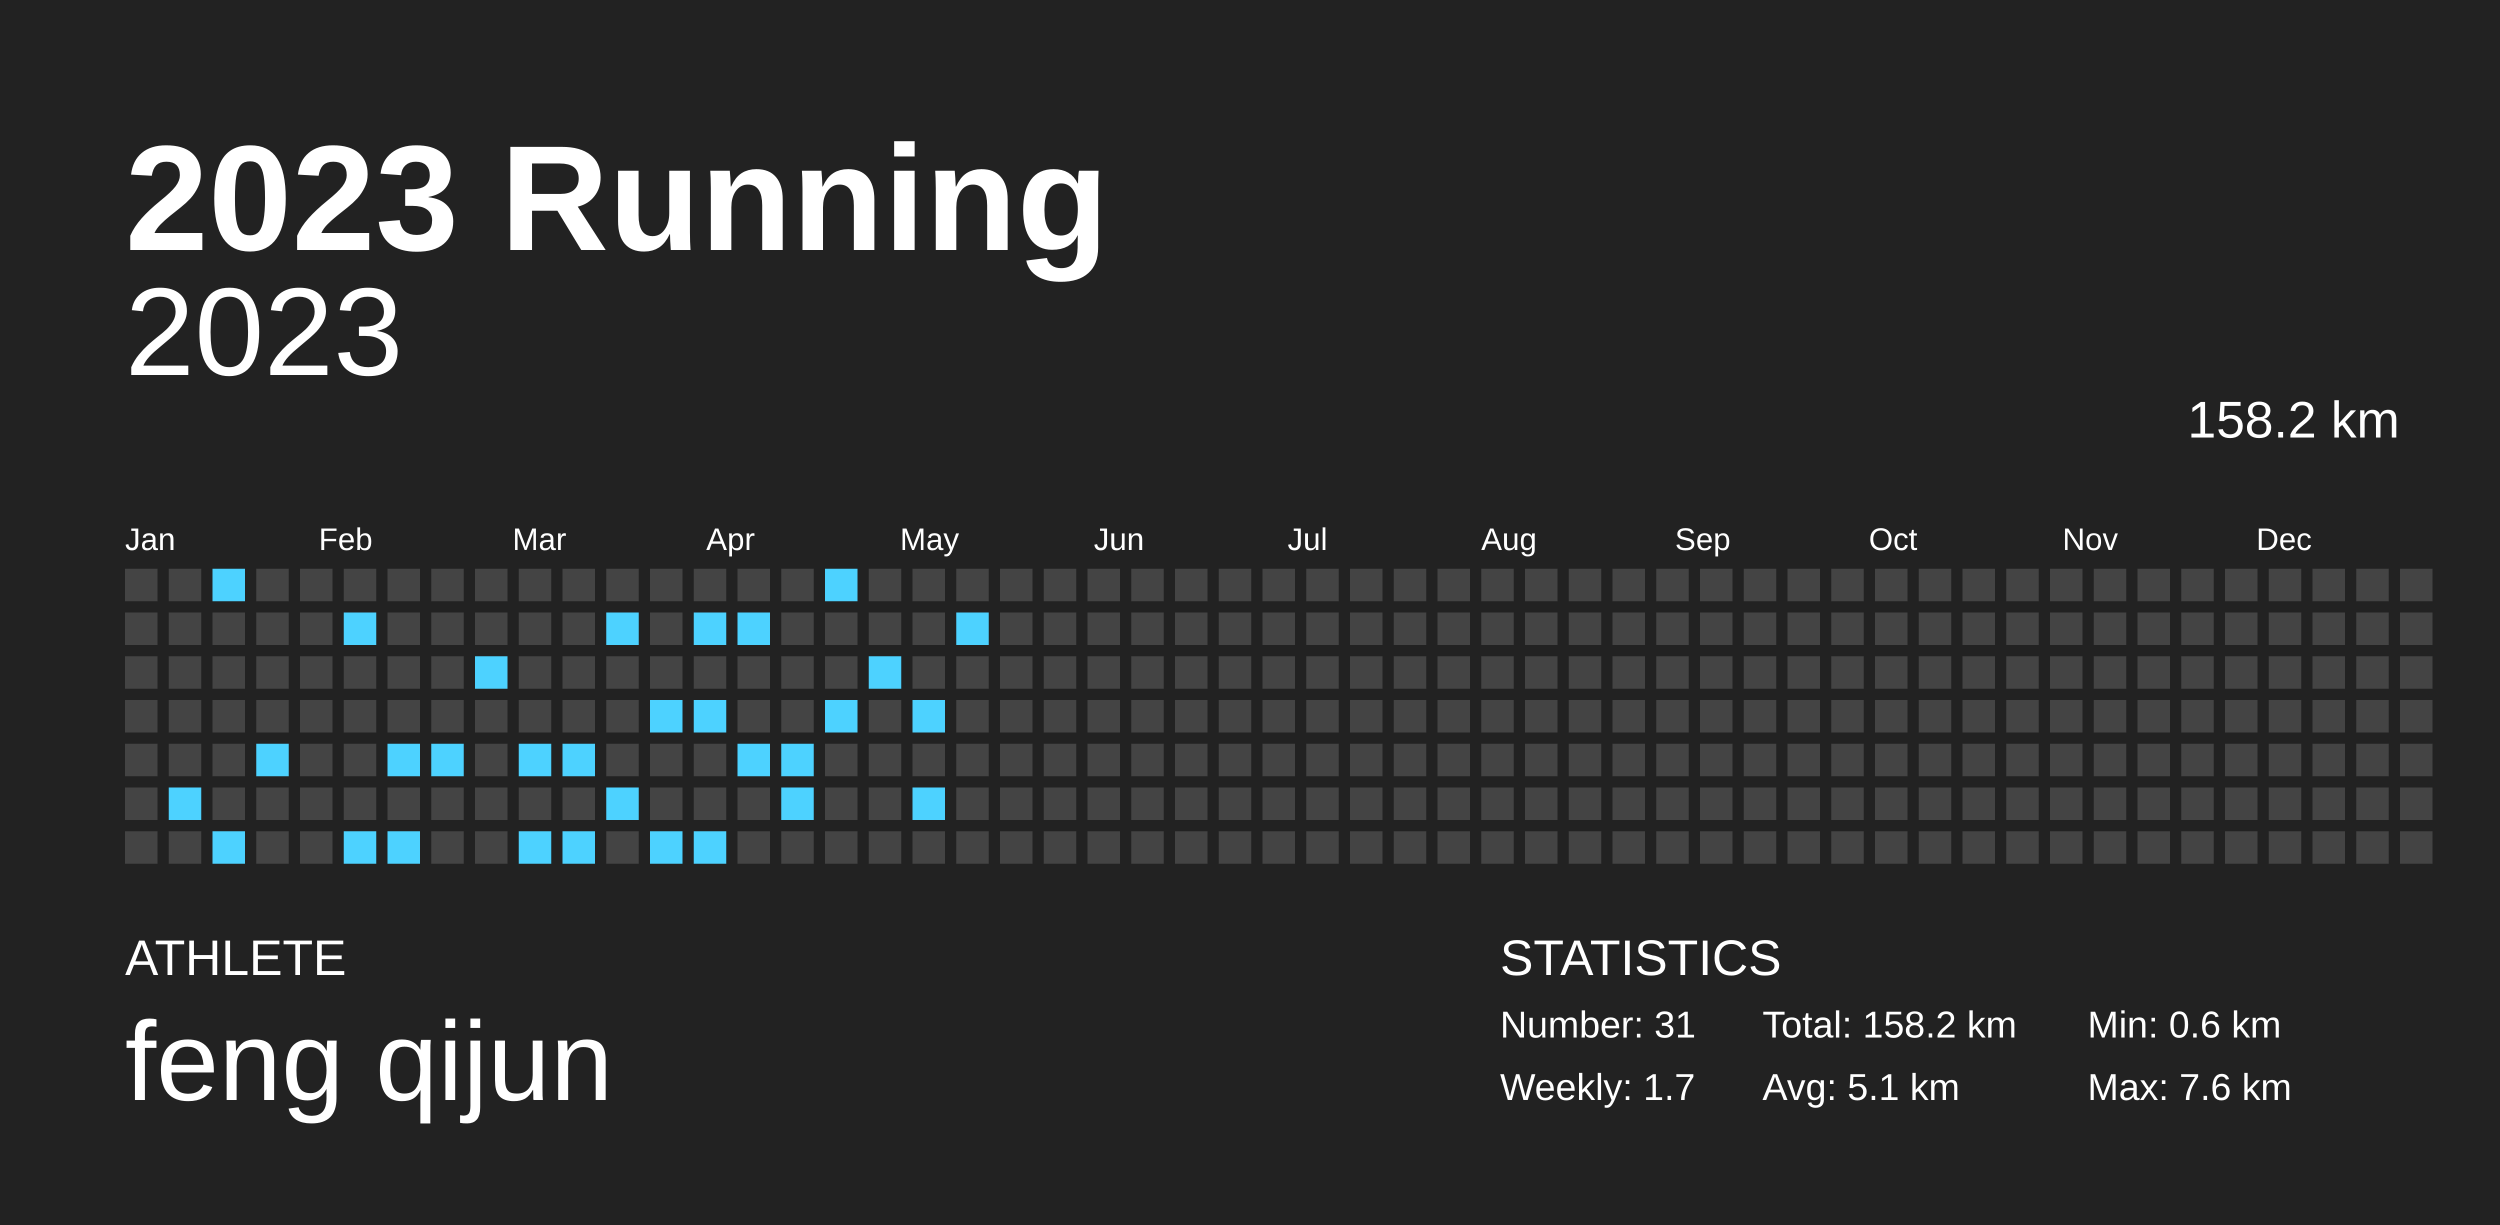
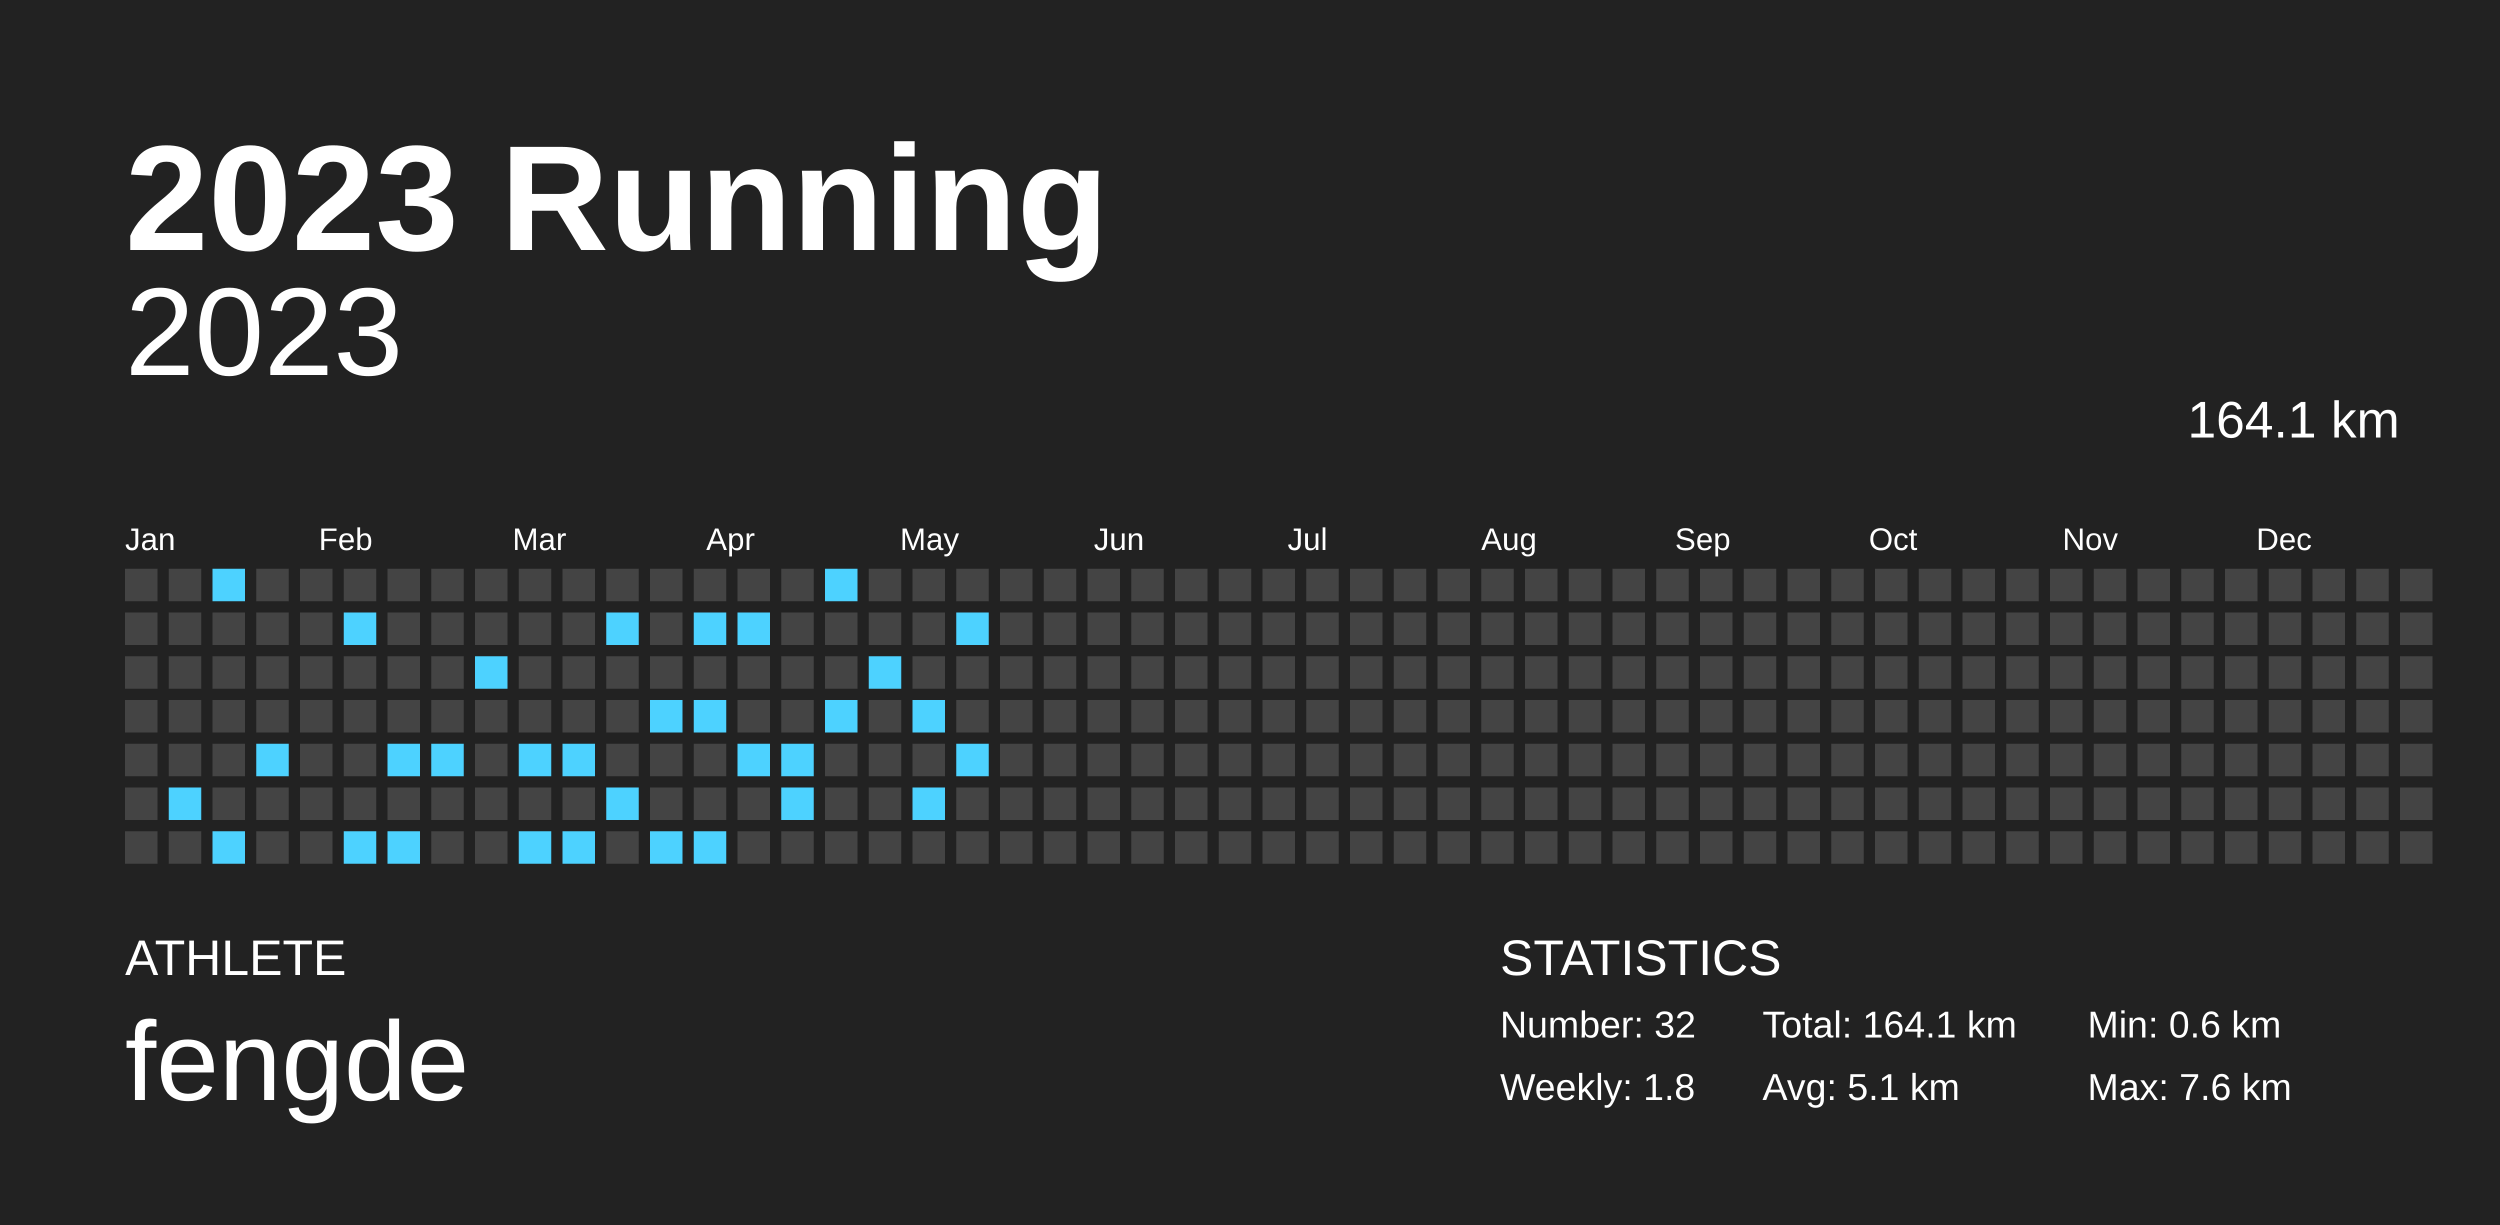
<svg xmlns="http://www.w3.org/2000/svg" baseProfile="full" height="98mm" version="1.1" viewBox="0,0,200,98" width="200mm">
  <defs />
  <rect fill="#222222" height="98" width="200" x="0" y="0" />
  <text fill="#FFFFFF" style="font-size:12px; font-family:Arial; font-weight:bold;" x="10" y="20">2023 Running</text>
  <text fill="#FFFFFF" style="font-size:4px; font-family:Arial" x="10" y="78">ATHLETE</text>
-   <text fill="#FFFFFF" style="font-size:9px; font-family:Arial" x="10" y="88">feng qijun</text>
+   <text fill="#FFFFFF" style="font-size:9px; font-family:Arial" x="10" y="88">fengde</text>
  <text fill="#FFFFFF" style="font-size:4px; font-family:Arial" x="120" y="78">STATISTICS</text>
-   <text fill="#FFFFFF" style="font-size:3px; font-family:Arial" x="120" y="83">Number: 31</text>
-   <text fill="#FFFFFF" style="font-size:3px; font-family:Arial" x="120" y="88">Weekly: 1.7</text>
-   <text fill="#FFFFFF" style="font-size:3px; font-family:Arial" x="141" y="83">Total: 158.2 km</text>
+   <text fill="#FFFFFF" style="font-size:3px; font-family:Arial" x="120" y="83">Number: 32</text>
+   <text fill="#FFFFFF" style="font-size:3px; font-family:Arial" x="120" y="88">Weekly: 1.8</text>
+   <text fill="#FFFFFF" style="font-size:3px; font-family:Arial" x="141" y="83">Total: 164.1 km</text>
  <text fill="#FFFFFF" style="font-size:3px; font-family:Arial" x="141" y="88">Avg: 5.1 km</text>
  <text fill="#FFFFFF" style="font-size:3px; font-family:Arial" x="167" y="83">Min: 0.6 km</text>
  <text fill="#FFFFFF" style="font-size:3px; font-family:Arial" x="167" y="88">Max: 7.6 km</text>
  <text alignment-baseline="hanging" fill="#FFFFFF" style="font-size:10.0px; font-family:Arial;" x="10" y="30">2023</text>
-   <text alignment-baseline="hanging" fill="#FFFFFF" style="font-size:4.125px; font-family:Arial;" x="175" y="35">158.2 km</text>
+   <text alignment-baseline="hanging" fill="#FFFFFF" style="font-size:4.125px; font-family:Arial;" x="175" y="35">164.1 km</text>
  <text fill="#FFFFFF" style="font-size:2.5px; font-family:Arial" x="10.0" y="44">Jan</text>
  <text fill="#FFFFFF" style="font-size:2.5px; font-family:Arial" x="25.5" y="44">Feb</text>
  <text fill="#FFFFFF" style="font-size:2.5px; font-family:Arial" x="41.0" y="44">Mar</text>
  <text fill="#FFFFFF" style="font-size:2.5px; font-family:Arial" x="56.5" y="44">Apr</text>
  <text fill="#FFFFFF" style="font-size:2.5px; font-family:Arial" x="72.0" y="44">May</text>
  <text fill="#FFFFFF" style="font-size:2.5px; font-family:Arial" x="87.5" y="44">Jun</text>
  <text fill="#FFFFFF" style="font-size:2.5px; font-family:Arial" x="103.0" y="44">Jul</text>
  <text fill="#FFFFFF" style="font-size:2.5px; font-family:Arial" x="118.5" y="44">Aug</text>
  <text fill="#FFFFFF" style="font-size:2.5px; font-family:Arial" x="134.0" y="44">Sep</text>
  <text fill="#FFFFFF" style="font-size:2.5px; font-family:Arial" x="149.5" y="44">Oct</text>
  <text fill="#FFFFFF" style="font-size:2.5px; font-family:Arial" x="165.0" y="44">Nov</text>
  <text fill="#FFFFFF" style="font-size:2.5px; font-family:Arial" x="180.5" y="44">Dec</text>
  <rect fill="#444444" height="2.6" width="2.6" x="10.0" y="45.5" />
  <rect fill="#444444" height="2.6" width="2.6" x="10.0" y="49.0" />
  <rect fill="#444444" height="2.6" width="2.6" x="10.0" y="52.5" />
  <rect fill="#444444" height="2.6" width="2.6" x="10.0" y="56.0" />
  <rect fill="#444444" height="2.6" width="2.6" x="10.0" y="59.5" />
  <rect fill="#444444" height="2.6" width="2.6" x="10.0" y="63.0" />
  <rect fill="#444444" height="2.6" width="2.6" x="10.0" y="66.5" />
  <rect fill="#444444" height="2.6" width="2.6" x="13.5" y="45.5" />
  <rect fill="#444444" height="2.6" width="2.6" x="13.5" y="49.0" />
  <rect fill="#444444" height="2.6" width="2.6" x="13.5" y="52.5" />
  <rect fill="#444444" height="2.6" width="2.6" x="13.5" y="56.0" />
  <rect fill="#444444" height="2.6" width="2.6" x="13.5" y="59.5" />
  <rect fill="#4dd2ff" height="2.6" width="2.6" x="13.5" y="63.0" />
  <rect fill="#444444" height="2.6" width="2.6" x="13.5" y="66.5" />
  <rect fill="#4dd2ff" height="2.6" width="2.6" x="17.0" y="45.5" />
  <rect fill="#444444" height="2.6" width="2.6" x="17.0" y="49.0" />
  <rect fill="#444444" height="2.6" width="2.6" x="17.0" y="52.5" />
  <rect fill="#444444" height="2.6" width="2.6" x="17.0" y="56.0" />
  <rect fill="#444444" height="2.6" width="2.6" x="17.0" y="59.5" />
  <rect fill="#444444" height="2.6" width="2.6" x="17.0" y="63.0" />
  <rect fill="#4dd2ff" height="2.6" width="2.6" x="17.0" y="66.5" />
  <rect fill="#444444" height="2.6" width="2.6" x="20.5" y="45.5" />
  <rect fill="#444444" height="2.6" width="2.6" x="20.5" y="49.0" />
  <rect fill="#444444" height="2.6" width="2.6" x="20.5" y="52.5" />
  <rect fill="#444444" height="2.6" width="2.6" x="20.5" y="56.0" />
  <rect fill="#4dd2ff" height="2.6" width="2.6" x="20.5" y="59.5" />
  <rect fill="#444444" height="2.6" width="2.6" x="20.5" y="63.0" />
  <rect fill="#444444" height="2.6" width="2.6" x="20.5" y="66.5" />
  <rect fill="#444444" height="2.6" width="2.6" x="24.0" y="45.5" />
  <rect fill="#444444" height="2.6" width="2.6" x="24.0" y="49.0" />
  <rect fill="#444444" height="2.6" width="2.6" x="24.0" y="52.5" />
  <rect fill="#444444" height="2.6" width="2.6" x="24.0" y="56.0" />
  <rect fill="#444444" height="2.6" width="2.6" x="24.0" y="59.5" />
  <rect fill="#444444" height="2.6" width="2.6" x="24.0" y="63.0" />
  <rect fill="#444444" height="2.6" width="2.6" x="24.0" y="66.5" />
  <rect fill="#444444" height="2.6" width="2.6" x="27.5" y="45.5" />
  <rect fill="#4dd2ff" height="2.6" width="2.6" x="27.5" y="49.0" />
  <rect fill="#444444" height="2.6" width="2.6" x="27.5" y="52.5" />
  <rect fill="#444444" height="2.6" width="2.6" x="27.5" y="56.0" />
  <rect fill="#444444" height="2.6" width="2.6" x="27.5" y="59.5" />
  <rect fill="#444444" height="2.6" width="2.6" x="27.5" y="63.0" />
  <rect fill="#4dd2ff" height="2.6" width="2.6" x="27.5" y="66.5" />
  <rect fill="#444444" height="2.6" width="2.6" x="31.0" y="45.5" />
  <rect fill="#444444" height="2.6" width="2.6" x="31.0" y="49.0" />
  <rect fill="#444444" height="2.6" width="2.6" x="31.0" y="52.5" />
  <rect fill="#444444" height="2.6" width="2.6" x="31.0" y="56.0" />
  <rect fill="#4dd2ff" height="2.6" width="2.6" x="31.0" y="59.5" />
  <rect fill="#444444" height="2.6" width="2.6" x="31.0" y="63.0" />
  <rect fill="#4dd2ff" height="2.6" width="2.6" x="31.0" y="66.5" />
  <rect fill="#444444" height="2.6" width="2.6" x="34.5" y="45.5" />
  <rect fill="#444444" height="2.6" width="2.6" x="34.5" y="49.0" />
  <rect fill="#444444" height="2.6" width="2.6" x="34.5" y="52.5" />
  <rect fill="#444444" height="2.6" width="2.6" x="34.5" y="56.0" />
  <rect fill="#4dd2ff" height="2.6" width="2.6" x="34.5" y="59.5" />
  <rect fill="#444444" height="2.6" width="2.6" x="34.5" y="63.0" />
  <rect fill="#444444" height="2.6" width="2.6" x="34.5" y="66.5" />
  <rect fill="#444444" height="2.6" width="2.6" x="38.0" y="45.5" />
  <rect fill="#444444" height="2.6" width="2.6" x="38.0" y="49.0" />
  <rect fill="#4dd2ff" height="2.6" width="2.6" x="38.0" y="52.5" />
  <rect fill="#444444" height="2.6" width="2.6" x="38.0" y="56.0" />
  <rect fill="#444444" height="2.6" width="2.6" x="38.0" y="59.5" />
  <rect fill="#444444" height="2.6" width="2.6" x="38.0" y="63.0" />
  <rect fill="#444444" height="2.6" width="2.6" x="38.0" y="66.5" />
  <rect fill="#444444" height="2.6" width="2.6" x="41.5" y="45.5" />
  <rect fill="#444444" height="2.6" width="2.6" x="41.5" y="49.0" />
  <rect fill="#444444" height="2.6" width="2.6" x="41.5" y="52.5" />
  <rect fill="#444444" height="2.6" width="2.6" x="41.5" y="56.0" />
  <rect fill="#4dd2ff" height="2.6" width="2.6" x="41.5" y="59.5" />
  <rect fill="#444444" height="2.6" width="2.6" x="41.5" y="63.0" />
  <rect fill="#4dd2ff" height="2.6" width="2.6" x="41.5" y="66.5" />
  <rect fill="#444444" height="2.6" width="2.6" x="45.0" y="45.5" />
  <rect fill="#444444" height="2.6" width="2.6" x="45.0" y="49.0" />
  <rect fill="#444444" height="2.6" width="2.6" x="45.0" y="52.5" />
  <rect fill="#444444" height="2.6" width="2.6" x="45.0" y="56.0" />
  <rect fill="#4dd2ff" height="2.6" width="2.6" x="45.0" y="59.5" />
  <rect fill="#444444" height="2.6" width="2.6" x="45.0" y="63.0" />
  <rect fill="#4dd2ff" height="2.6" width="2.6" x="45.0" y="66.5" />
  <rect fill="#444444" height="2.6" width="2.6" x="48.5" y="45.5" />
  <rect fill="#4dd2ff" height="2.6" width="2.6" x="48.5" y="49.0" />
  <rect fill="#444444" height="2.6" width="2.6" x="48.5" y="52.5" />
  <rect fill="#444444" height="2.6" width="2.6" x="48.5" y="56.0" />
  <rect fill="#444444" height="2.6" width="2.6" x="48.5" y="59.5" />
  <rect fill="#4dd2ff" height="2.6" width="2.6" x="48.5" y="63.0" />
  <rect fill="#444444" height="2.6" width="2.6" x="48.5" y="66.5" />
  <rect fill="#444444" height="2.6" width="2.6" x="52.0" y="45.5" />
  <rect fill="#444444" height="2.6" width="2.6" x="52.0" y="49.0" />
  <rect fill="#444444" height="2.6" width="2.6" x="52.0" y="52.5" />
  <rect fill="#4dd2ff" height="2.6" width="2.6" x="52.0" y="56.0" />
  <rect fill="#444444" height="2.6" width="2.6" x="52.0" y="59.5" />
  <rect fill="#444444" height="2.6" width="2.6" x="52.0" y="63.0" />
  <rect fill="#4dd2ff" height="2.6" width="2.6" x="52.0" y="66.5" />
  <rect fill="#444444" height="2.6" width="2.6" x="55.5" y="45.5" />
  <rect fill="#4dd2ff" height="2.6" width="2.6" x="55.5" y="49.0" />
  <rect fill="#444444" height="2.6" width="2.6" x="55.5" y="52.5" />
  <rect fill="#4dd2ff" height="2.6" width="2.6" x="55.5" y="56.0" />
  <rect fill="#444444" height="2.6" width="2.6" x="55.5" y="59.5" />
  <rect fill="#444444" height="2.6" width="2.6" x="55.5" y="63.0" />
  <rect fill="#4dd2ff" height="2.6" width="2.6" x="55.5" y="66.5" />
  <rect fill="#444444" height="2.6" width="2.6" x="59.0" y="45.5" />
  <rect fill="#4dd2ff" height="2.6" width="2.6" x="59.0" y="49.0" />
  <rect fill="#444444" height="2.6" width="2.6" x="59.0" y="52.5" />
  <rect fill="#444444" height="2.6" width="2.6" x="59.0" y="56.0" />
  <rect fill="#4dd2ff" height="2.6" width="2.6" x="59.0" y="59.5" />
  <rect fill="#444444" height="2.6" width="2.6" x="59.0" y="63.0" />
  <rect fill="#444444" height="2.6" width="2.6" x="59.0" y="66.5" />
  <rect fill="#444444" height="2.6" width="2.6" x="62.5" y="45.5" />
  <rect fill="#444444" height="2.6" width="2.6" x="62.5" y="49.0" />
  <rect fill="#444444" height="2.6" width="2.6" x="62.5" y="52.5" />
  <rect fill="#444444" height="2.6" width="2.6" x="62.5" y="56.0" />
  <rect fill="#4dd2ff" height="2.6" width="2.6" x="62.5" y="59.5" />
  <rect fill="#4dd2ff" height="2.6" width="2.6" x="62.5" y="63.0" />
  <rect fill="#444444" height="2.6" width="2.6" x="62.5" y="66.5" />
  <rect fill="#4dd2ff" height="2.6" width="2.6" x="66.0" y="45.5" />
  <rect fill="#444444" height="2.6" width="2.6" x="66.0" y="49.0" />
  <rect fill="#444444" height="2.6" width="2.6" x="66.0" y="52.5" />
  <rect fill="#4dd2ff" height="2.6" width="2.6" x="66.0" y="56.0" />
  <rect fill="#444444" height="2.6" width="2.6" x="66.0" y="59.5" />
  <rect fill="#444444" height="2.6" width="2.6" x="66.0" y="63.0" />
  <rect fill="#444444" height="2.6" width="2.6" x="66.0" y="66.5" />
  <rect fill="#444444" height="2.6" width="2.6" x="69.5" y="45.5" />
  <rect fill="#444444" height="2.6" width="2.6" x="69.5" y="49.0" />
  <rect fill="#4dd2ff" height="2.6" width="2.6" x="69.5" y="52.5" />
  <rect fill="#444444" height="2.6" width="2.6" x="69.5" y="56.0" />
  <rect fill="#444444" height="2.6" width="2.6" x="69.5" y="59.5" />
  <rect fill="#444444" height="2.6" width="2.6" x="69.5" y="63.0" />
  <rect fill="#444444" height="2.6" width="2.6" x="69.5" y="66.5" />
  <rect fill="#444444" height="2.6" width="2.6" x="73.0" y="45.5" />
  <rect fill="#444444" height="2.6" width="2.6" x="73.0" y="49.0" />
  <rect fill="#444444" height="2.6" width="2.6" x="73.0" y="52.5" />
  <rect fill="#4dd2ff" height="2.6" width="2.6" x="73.0" y="56.0" />
  <rect fill="#444444" height="2.6" width="2.6" x="73.0" y="59.5" />
  <rect fill="#4dd2ff" height="2.6" width="2.6" x="73.0" y="63.0" />
  <rect fill="#444444" height="2.6" width="2.6" x="73.0" y="66.5" />
  <rect fill="#444444" height="2.6" width="2.6" x="76.5" y="45.5" />
  <rect fill="#4dd2ff" height="2.6" width="2.6" x="76.5" y="49.0" />
  <rect fill="#444444" height="2.6" width="2.6" x="76.5" y="52.5" />
  <rect fill="#444444" height="2.6" width="2.6" x="76.5" y="56.0" />
-   <rect fill="#444444" height="2.6" width="2.6" x="76.5" y="59.5" />
+   <rect fill="#4dd2ff" height="2.6" width="2.6" x="76.5" y="59.5" />
  <rect fill="#444444" height="2.6" width="2.6" x="76.5" y="63.0" />
  <rect fill="#444444" height="2.6" width="2.6" x="76.5" y="66.5" />
  <rect fill="#444444" height="2.6" width="2.6" x="80.0" y="45.5" />
  <rect fill="#444444" height="2.6" width="2.6" x="80.0" y="49.0" />
  <rect fill="#444444" height="2.6" width="2.6" x="80.0" y="52.5" />
  <rect fill="#444444" height="2.6" width="2.6" x="80.0" y="56.0" />
  <rect fill="#444444" height="2.6" width="2.6" x="80.0" y="59.5" />
  <rect fill="#444444" height="2.6" width="2.6" x="80.0" y="63.0" />
  <rect fill="#444444" height="2.6" width="2.6" x="80.0" y="66.5" />
  <rect fill="#444444" height="2.6" width="2.6" x="83.5" y="45.5" />
  <rect fill="#444444" height="2.6" width="2.6" x="83.5" y="49.0" />
  <rect fill="#444444" height="2.6" width="2.6" x="83.5" y="52.5" />
  <rect fill="#444444" height="2.6" width="2.6" x="83.5" y="56.0" />
  <rect fill="#444444" height="2.6" width="2.6" x="83.5" y="59.5" />
  <rect fill="#444444" height="2.6" width="2.6" x="83.5" y="63.0" />
  <rect fill="#444444" height="2.6" width="2.6" x="83.5" y="66.5" />
  <rect fill="#444444" height="2.6" width="2.6" x="87.0" y="45.5" />
  <rect fill="#444444" height="2.6" width="2.6" x="87.0" y="49.0" />
  <rect fill="#444444" height="2.6" width="2.6" x="87.0" y="52.5" />
  <rect fill="#444444" height="2.6" width="2.6" x="87.0" y="56.0" />
  <rect fill="#444444" height="2.6" width="2.6" x="87.0" y="59.5" />
  <rect fill="#444444" height="2.6" width="2.6" x="87.0" y="63.0" />
  <rect fill="#444444" height="2.6" width="2.6" x="87.0" y="66.5" />
  <rect fill="#444444" height="2.6" width="2.6" x="90.5" y="45.5" />
  <rect fill="#444444" height="2.6" width="2.6" x="90.5" y="49.0" />
  <rect fill="#444444" height="2.6" width="2.6" x="90.5" y="52.5" />
  <rect fill="#444444" height="2.6" width="2.6" x="90.5" y="56.0" />
  <rect fill="#444444" height="2.6" width="2.6" x="90.5" y="59.5" />
  <rect fill="#444444" height="2.6" width="2.6" x="90.5" y="63.0" />
  <rect fill="#444444" height="2.6" width="2.6" x="90.5" y="66.5" />
  <rect fill="#444444" height="2.6" width="2.6" x="94.0" y="45.5" />
  <rect fill="#444444" height="2.6" width="2.6" x="94.0" y="49.0" />
  <rect fill="#444444" height="2.6" width="2.6" x="94.0" y="52.5" />
  <rect fill="#444444" height="2.6" width="2.6" x="94.0" y="56.0" />
  <rect fill="#444444" height="2.6" width="2.6" x="94.0" y="59.5" />
  <rect fill="#444444" height="2.6" width="2.6" x="94.0" y="63.0" />
  <rect fill="#444444" height="2.6" width="2.6" x="94.0" y="66.5" />
  <rect fill="#444444" height="2.6" width="2.6" x="97.5" y="45.5" />
  <rect fill="#444444" height="2.6" width="2.6" x="97.5" y="49.0" />
  <rect fill="#444444" height="2.6" width="2.6" x="97.5" y="52.5" />
  <rect fill="#444444" height="2.6" width="2.6" x="97.5" y="56.0" />
  <rect fill="#444444" height="2.6" width="2.6" x="97.5" y="59.5" />
  <rect fill="#444444" height="2.6" width="2.6" x="97.5" y="63.0" />
  <rect fill="#444444" height="2.6" width="2.6" x="97.5" y="66.5" />
  <rect fill="#444444" height="2.6" width="2.6" x="101.0" y="45.5" />
  <rect fill="#444444" height="2.6" width="2.6" x="101.0" y="49.0" />
  <rect fill="#444444" height="2.6" width="2.6" x="101.0" y="52.5" />
  <rect fill="#444444" height="2.6" width="2.6" x="101.0" y="56.0" />
  <rect fill="#444444" height="2.6" width="2.6" x="101.0" y="59.5" />
  <rect fill="#444444" height="2.6" width="2.6" x="101.0" y="63.0" />
  <rect fill="#444444" height="2.6" width="2.6" x="101.0" y="66.5" />
  <rect fill="#444444" height="2.6" width="2.6" x="104.5" y="45.5" />
  <rect fill="#444444" height="2.6" width="2.6" x="104.5" y="49.0" />
  <rect fill="#444444" height="2.6" width="2.6" x="104.5" y="52.5" />
  <rect fill="#444444" height="2.6" width="2.6" x="104.5" y="56.0" />
  <rect fill="#444444" height="2.6" width="2.6" x="104.5" y="59.5" />
  <rect fill="#444444" height="2.6" width="2.6" x="104.5" y="63.0" />
  <rect fill="#444444" height="2.6" width="2.6" x="104.5" y="66.5" />
  <rect fill="#444444" height="2.6" width="2.6" x="108.0" y="45.5" />
  <rect fill="#444444" height="2.6" width="2.6" x="108.0" y="49.0" />
  <rect fill="#444444" height="2.6" width="2.6" x="108.0" y="52.5" />
  <rect fill="#444444" height="2.6" width="2.6" x="108.0" y="56.0" />
  <rect fill="#444444" height="2.6" width="2.6" x="108.0" y="59.5" />
  <rect fill="#444444" height="2.6" width="2.6" x="108.0" y="63.0" />
  <rect fill="#444444" height="2.6" width="2.6" x="108.0" y="66.5" />
  <rect fill="#444444" height="2.6" width="2.6" x="111.5" y="45.5" />
  <rect fill="#444444" height="2.6" width="2.6" x="111.5" y="49.0" />
  <rect fill="#444444" height="2.6" width="2.6" x="111.5" y="52.5" />
  <rect fill="#444444" height="2.6" width="2.6" x="111.5" y="56.0" />
  <rect fill="#444444" height="2.6" width="2.6" x="111.5" y="59.5" />
  <rect fill="#444444" height="2.6" width="2.6" x="111.5" y="63.0" />
  <rect fill="#444444" height="2.6" width="2.6" x="111.5" y="66.5" />
  <rect fill="#444444" height="2.6" width="2.6" x="115.0" y="45.5" />
  <rect fill="#444444" height="2.6" width="2.6" x="115.0" y="49.0" />
  <rect fill="#444444" height="2.6" width="2.6" x="115.0" y="52.5" />
  <rect fill="#444444" height="2.6" width="2.6" x="115.0" y="56.0" />
  <rect fill="#444444" height="2.6" width="2.6" x="115.0" y="59.5" />
  <rect fill="#444444" height="2.6" width="2.6" x="115.0" y="63.0" />
  <rect fill="#444444" height="2.6" width="2.6" x="115.0" y="66.5" />
  <rect fill="#444444" height="2.6" width="2.6" x="118.5" y="45.5" />
  <rect fill="#444444" height="2.6" width="2.6" x="118.5" y="49.0" />
  <rect fill="#444444" height="2.6" width="2.6" x="118.5" y="52.5" />
  <rect fill="#444444" height="2.6" width="2.6" x="118.5" y="56.0" />
  <rect fill="#444444" height="2.6" width="2.6" x="118.5" y="59.5" />
  <rect fill="#444444" height="2.6" width="2.6" x="118.5" y="63.0" />
  <rect fill="#444444" height="2.6" width="2.6" x="118.5" y="66.5" />
  <rect fill="#444444" height="2.6" width="2.6" x="122.0" y="45.5" />
  <rect fill="#444444" height="2.6" width="2.6" x="122.0" y="49.0" />
  <rect fill="#444444" height="2.6" width="2.6" x="122.0" y="52.5" />
  <rect fill="#444444" height="2.6" width="2.6" x="122.0" y="56.0" />
  <rect fill="#444444" height="2.6" width="2.6" x="122.0" y="59.5" />
  <rect fill="#444444" height="2.6" width="2.6" x="122.0" y="63.0" />
  <rect fill="#444444" height="2.6" width="2.6" x="122.0" y="66.5" />
  <rect fill="#444444" height="2.6" width="2.6" x="125.5" y="45.5" />
  <rect fill="#444444" height="2.6" width="2.6" x="125.5" y="49.0" />
  <rect fill="#444444" height="2.6" width="2.6" x="125.5" y="52.5" />
  <rect fill="#444444" height="2.6" width="2.6" x="125.5" y="56.0" />
  <rect fill="#444444" height="2.6" width="2.6" x="125.5" y="59.5" />
  <rect fill="#444444" height="2.6" width="2.6" x="125.5" y="63.0" />
  <rect fill="#444444" height="2.6" width="2.6" x="125.5" y="66.5" />
  <rect fill="#444444" height="2.6" width="2.6" x="129.0" y="45.5" />
  <rect fill="#444444" height="2.6" width="2.6" x="129.0" y="49.0" />
  <rect fill="#444444" height="2.6" width="2.6" x="129.0" y="52.5" />
  <rect fill="#444444" height="2.6" width="2.6" x="129.0" y="56.0" />
  <rect fill="#444444" height="2.6" width="2.6" x="129.0" y="59.5" />
  <rect fill="#444444" height="2.6" width="2.6" x="129.0" y="63.0" />
  <rect fill="#444444" height="2.6" width="2.6" x="129.0" y="66.5" />
  <rect fill="#444444" height="2.6" width="2.6" x="132.5" y="45.5" />
  <rect fill="#444444" height="2.6" width="2.6" x="132.5" y="49.0" />
  <rect fill="#444444" height="2.6" width="2.6" x="132.5" y="52.5" />
  <rect fill="#444444" height="2.6" width="2.6" x="132.5" y="56.0" />
  <rect fill="#444444" height="2.6" width="2.6" x="132.5" y="59.5" />
  <rect fill="#444444" height="2.6" width="2.6" x="132.5" y="63.0" />
  <rect fill="#444444" height="2.6" width="2.6" x="132.5" y="66.5" />
  <rect fill="#444444" height="2.6" width="2.6" x="136.0" y="45.5" />
  <rect fill="#444444" height="2.6" width="2.6" x="136.0" y="49.0" />
  <rect fill="#444444" height="2.6" width="2.6" x="136.0" y="52.5" />
  <rect fill="#444444" height="2.6" width="2.6" x="136.0" y="56.0" />
  <rect fill="#444444" height="2.6" width="2.6" x="136.0" y="59.5" />
  <rect fill="#444444" height="2.6" width="2.6" x="136.0" y="63.0" />
  <rect fill="#444444" height="2.6" width="2.6" x="136.0" y="66.5" />
  <rect fill="#444444" height="2.6" width="2.6" x="139.5" y="45.5" />
  <rect fill="#444444" height="2.6" width="2.6" x="139.5" y="49.0" />
  <rect fill="#444444" height="2.6" width="2.6" x="139.5" y="52.5" />
  <rect fill="#444444" height="2.6" width="2.6" x="139.5" y="56.0" />
  <rect fill="#444444" height="2.6" width="2.6" x="139.5" y="59.5" />
  <rect fill="#444444" height="2.6" width="2.6" x="139.5" y="63.0" />
  <rect fill="#444444" height="2.6" width="2.6" x="139.5" y="66.5" />
  <rect fill="#444444" height="2.6" width="2.6" x="143.0" y="45.5" />
  <rect fill="#444444" height="2.6" width="2.6" x="143.0" y="49.0" />
  <rect fill="#444444" height="2.6" width="2.6" x="143.0" y="52.5" />
  <rect fill="#444444" height="2.6" width="2.6" x="143.0" y="56.0" />
  <rect fill="#444444" height="2.6" width="2.6" x="143.0" y="59.5" />
  <rect fill="#444444" height="2.6" width="2.6" x="143.0" y="63.0" />
  <rect fill="#444444" height="2.6" width="2.6" x="143.0" y="66.5" />
  <rect fill="#444444" height="2.6" width="2.6" x="146.5" y="45.5" />
  <rect fill="#444444" height="2.6" width="2.6" x="146.5" y="49.0" />
  <rect fill="#444444" height="2.6" width="2.6" x="146.5" y="52.5" />
  <rect fill="#444444" height="2.6" width="2.6" x="146.5" y="56.0" />
  <rect fill="#444444" height="2.6" width="2.6" x="146.5" y="59.5" />
  <rect fill="#444444" height="2.6" width="2.6" x="146.5" y="63.0" />
  <rect fill="#444444" height="2.6" width="2.6" x="146.5" y="66.5" />
  <rect fill="#444444" height="2.6" width="2.6" x="150.0" y="45.5" />
  <rect fill="#444444" height="2.6" width="2.6" x="150.0" y="49.0" />
  <rect fill="#444444" height="2.6" width="2.6" x="150.0" y="52.5" />
  <rect fill="#444444" height="2.6" width="2.6" x="150.0" y="56.0" />
  <rect fill="#444444" height="2.6" width="2.6" x="150.0" y="59.5" />
  <rect fill="#444444" height="2.6" width="2.6" x="150.0" y="63.0" />
  <rect fill="#444444" height="2.6" width="2.6" x="150.0" y="66.5" />
  <rect fill="#444444" height="2.6" width="2.6" x="153.5" y="45.5" />
  <rect fill="#444444" height="2.6" width="2.6" x="153.5" y="49.0" />
  <rect fill="#444444" height="2.6" width="2.6" x="153.5" y="52.5" />
  <rect fill="#444444" height="2.6" width="2.6" x="153.5" y="56.0" />
  <rect fill="#444444" height="2.6" width="2.6" x="153.5" y="59.5" />
  <rect fill="#444444" height="2.6" width="2.6" x="153.5" y="63.0" />
  <rect fill="#444444" height="2.6" width="2.6" x="153.5" y="66.5" />
  <rect fill="#444444" height="2.6" width="2.6" x="157.0" y="45.5" />
  <rect fill="#444444" height="2.6" width="2.6" x="157.0" y="49.0" />
  <rect fill="#444444" height="2.6" width="2.6" x="157.0" y="52.5" />
  <rect fill="#444444" height="2.6" width="2.6" x="157.0" y="56.0" />
  <rect fill="#444444" height="2.6" width="2.6" x="157.0" y="59.5" />
  <rect fill="#444444" height="2.6" width="2.6" x="157.0" y="63.0" />
  <rect fill="#444444" height="2.6" width="2.6" x="157.0" y="66.5" />
  <rect fill="#444444" height="2.6" width="2.6" x="160.5" y="45.5" />
  <rect fill="#444444" height="2.6" width="2.6" x="160.5" y="49.0" />
  <rect fill="#444444" height="2.6" width="2.6" x="160.5" y="52.5" />
  <rect fill="#444444" height="2.6" width="2.6" x="160.5" y="56.0" />
  <rect fill="#444444" height="2.6" width="2.6" x="160.5" y="59.5" />
  <rect fill="#444444" height="2.6" width="2.6" x="160.5" y="63.0" />
  <rect fill="#444444" height="2.6" width="2.6" x="160.5" y="66.5" />
  <rect fill="#444444" height="2.6" width="2.6" x="164.0" y="45.5" />
  <rect fill="#444444" height="2.6" width="2.6" x="164.0" y="49.0" />
  <rect fill="#444444" height="2.6" width="2.6" x="164.0" y="52.5" />
  <rect fill="#444444" height="2.6" width="2.6" x="164.0" y="56.0" />
  <rect fill="#444444" height="2.6" width="2.6" x="164.0" y="59.5" />
  <rect fill="#444444" height="2.6" width="2.6" x="164.0" y="63.0" />
  <rect fill="#444444" height="2.6" width="2.6" x="164.0" y="66.5" />
  <rect fill="#444444" height="2.6" width="2.6" x="167.5" y="45.5" />
  <rect fill="#444444" height="2.6" width="2.6" x="167.5" y="49.0" />
  <rect fill="#444444" height="2.6" width="2.6" x="167.5" y="52.5" />
  <rect fill="#444444" height="2.6" width="2.6" x="167.5" y="56.0" />
  <rect fill="#444444" height="2.6" width="2.6" x="167.5" y="59.5" />
  <rect fill="#444444" height="2.6" width="2.6" x="167.5" y="63.0" />
  <rect fill="#444444" height="2.6" width="2.6" x="167.5" y="66.5" />
  <rect fill="#444444" height="2.6" width="2.6" x="171.0" y="45.5" />
  <rect fill="#444444" height="2.6" width="2.6" x="171.0" y="49.0" />
  <rect fill="#444444" height="2.6" width="2.6" x="171.0" y="52.5" />
  <rect fill="#444444" height="2.6" width="2.6" x="171.0" y="56.0" />
  <rect fill="#444444" height="2.6" width="2.6" x="171.0" y="59.5" />
  <rect fill="#444444" height="2.6" width="2.6" x="171.0" y="63.0" />
  <rect fill="#444444" height="2.6" width="2.6" x="171.0" y="66.5" />
  <rect fill="#444444" height="2.6" width="2.6" x="174.5" y="45.5" />
  <rect fill="#444444" height="2.6" width="2.6" x="174.5" y="49.0" />
  <rect fill="#444444" height="2.6" width="2.6" x="174.5" y="52.5" />
  <rect fill="#444444" height="2.6" width="2.6" x="174.5" y="56.0" />
  <rect fill="#444444" height="2.6" width="2.6" x="174.5" y="59.5" />
  <rect fill="#444444" height="2.6" width="2.6" x="174.5" y="63.0" />
  <rect fill="#444444" height="2.6" width="2.6" x="174.5" y="66.5" />
  <rect fill="#444444" height="2.6" width="2.6" x="178.0" y="45.5" />
  <rect fill="#444444" height="2.6" width="2.6" x="178.0" y="49.0" />
  <rect fill="#444444" height="2.6" width="2.6" x="178.0" y="52.5" />
  <rect fill="#444444" height="2.6" width="2.6" x="178.0" y="56.0" />
  <rect fill="#444444" height="2.6" width="2.6" x="178.0" y="59.5" />
  <rect fill="#444444" height="2.6" width="2.6" x="178.0" y="63.0" />
  <rect fill="#444444" height="2.6" width="2.6" x="178.0" y="66.5" />
  <rect fill="#444444" height="2.6" width="2.6" x="181.5" y="45.5" />
  <rect fill="#444444" height="2.6" width="2.6" x="181.5" y="49.0" />
  <rect fill="#444444" height="2.6" width="2.6" x="181.5" y="52.5" />
  <rect fill="#444444" height="2.6" width="2.6" x="181.5" y="56.0" />
  <rect fill="#444444" height="2.6" width="2.6" x="181.5" y="59.5" />
  <rect fill="#444444" height="2.6" width="2.6" x="181.5" y="63.0" />
  <rect fill="#444444" height="2.6" width="2.6" x="181.5" y="66.5" />
  <rect fill="#444444" height="2.6" width="2.6" x="185.0" y="45.5" />
  <rect fill="#444444" height="2.6" width="2.6" x="185.0" y="49.0" />
  <rect fill="#444444" height="2.6" width="2.6" x="185.0" y="52.5" />
  <rect fill="#444444" height="2.6" width="2.6" x="185.0" y="56.0" />
  <rect fill="#444444" height="2.6" width="2.6" x="185.0" y="59.5" />
  <rect fill="#444444" height="2.6" width="2.6" x="185.0" y="63.0" />
  <rect fill="#444444" height="2.6" width="2.6" x="185.0" y="66.5" />
  <rect fill="#444444" height="2.6" width="2.6" x="188.5" y="45.5" />
  <rect fill="#444444" height="2.6" width="2.6" x="188.5" y="49.0" />
  <rect fill="#444444" height="2.6" width="2.6" x="188.5" y="52.5" />
  <rect fill="#444444" height="2.6" width="2.6" x="188.5" y="56.0" />
  <rect fill="#444444" height="2.6" width="2.6" x="188.5" y="59.5" />
  <rect fill="#444444" height="2.6" width="2.6" x="188.5" y="63.0" />
  <rect fill="#444444" height="2.6" width="2.6" x="188.5" y="66.5" />
  <rect fill="#444444" height="2.6" width="2.6" x="192.0" y="45.5" />
  <rect fill="#444444" height="2.6" width="2.6" x="192.0" y="49.0" />
  <rect fill="#444444" height="2.6" width="2.6" x="192.0" y="52.5" />
  <rect fill="#444444" height="2.6" width="2.6" x="192.0" y="56.0" />
  <rect fill="#444444" height="2.6" width="2.6" x="192.0" y="59.5" />
  <rect fill="#444444" height="2.6" width="2.6" x="192.0" y="63.0" />
  <rect fill="#444444" height="2.6" width="2.6" x="192.0" y="66.5" />
</svg>
